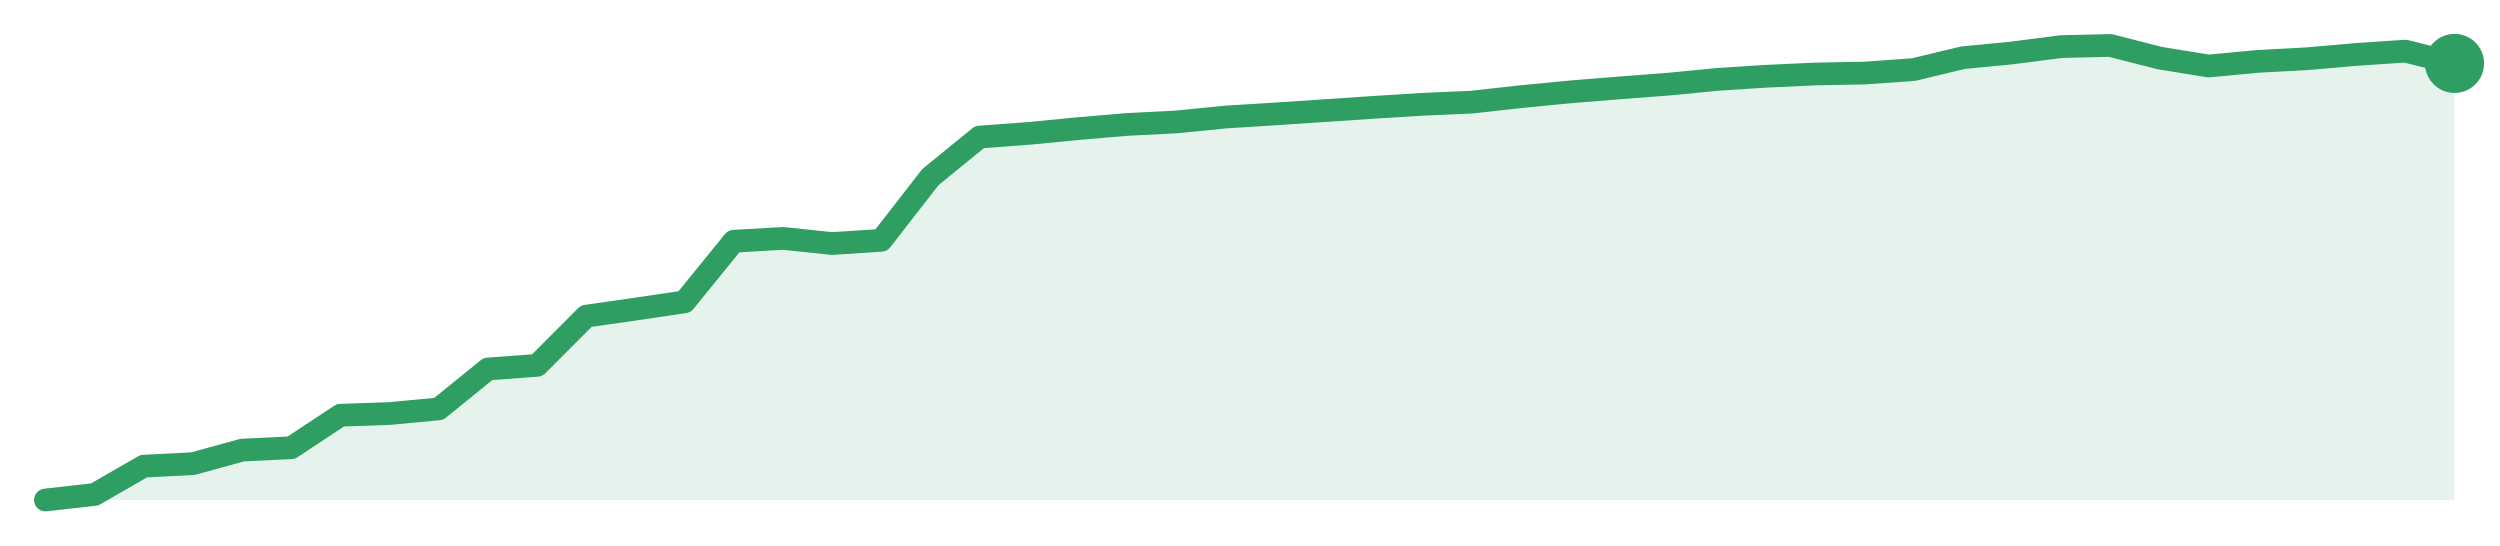
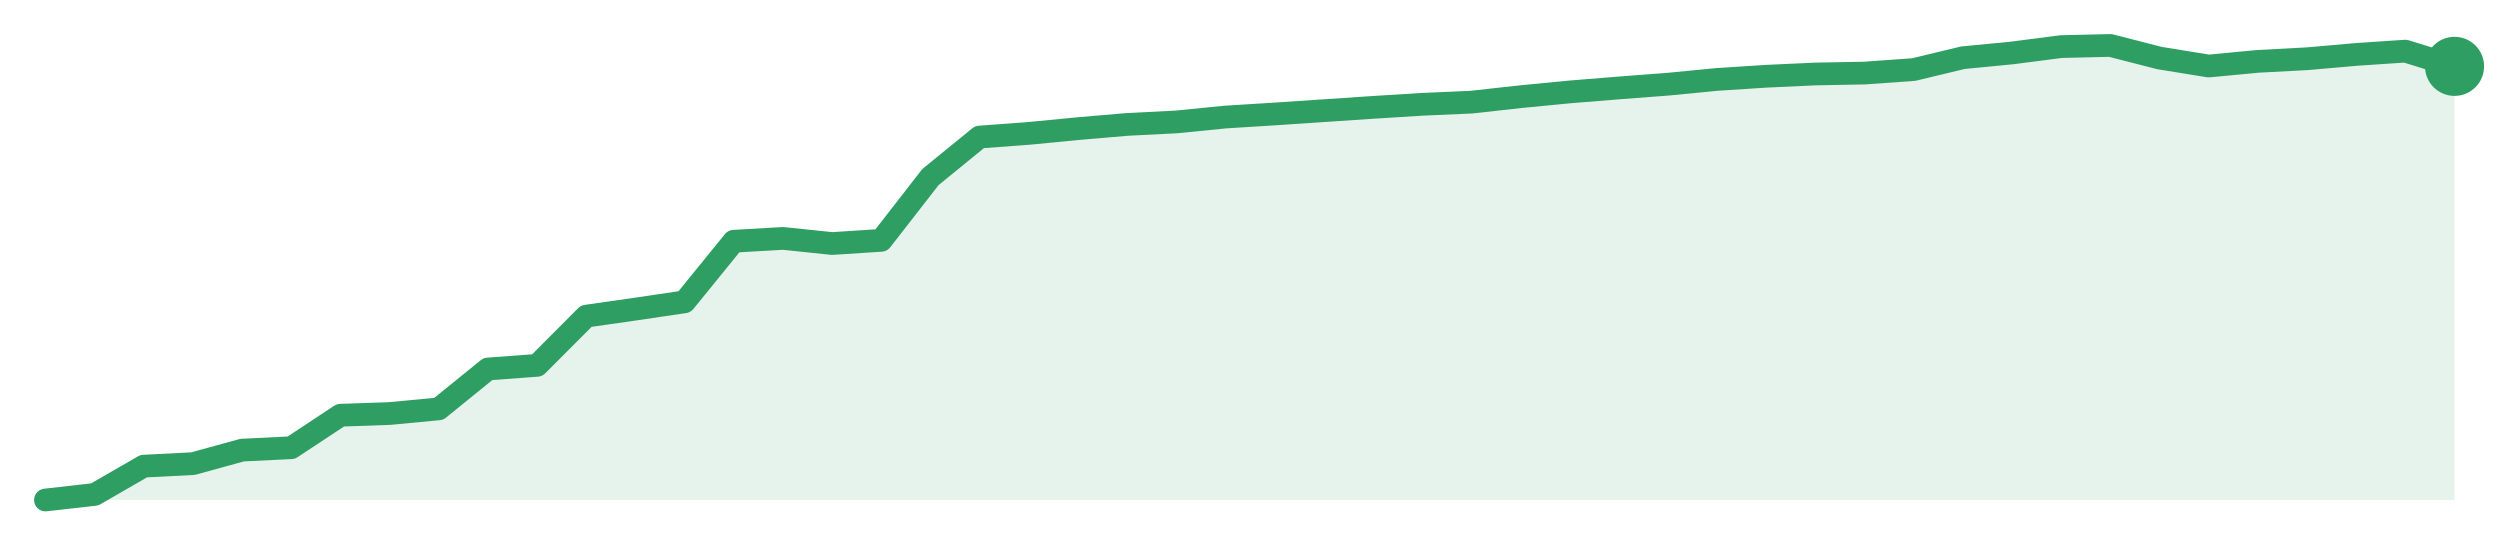
<svg xmlns="http://www.w3.org/2000/svg" width="220" height="48" viewBox="0 0 220 48" role="img" aria-label="trend">
-   <path d="M4.0,44.0 L4.0,44.0 L8.33,43.51 L12.65,41.02 L16.98,40.8 L21.31,39.61 L25.63,39.4 L29.96,36.54 L34.29,36.39 L38.61,35.98 L42.94,32.47 L47.27,32.15 L51.59,27.82 L55.92,27.2 L60.24,26.56 L64.57,21.23 L68.9,20.98 L73.22,21.43 L77.55,21.15 L81.88,15.58 L86.2,12.06 L90.53,11.74 L94.86,11.32 L99.18,10.95 L103.51,10.73 L107.84,10.3 L112.16,10.03 L116.49,9.74 L120.82,9.45 L125.14,9.18 L129.47,8.99 L133.8,8.51 L138.12,8.09 L142.45,7.74 L146.78,7.41 L151.1,6.99 L155.43,6.71 L159.76,6.51 L164.08,6.43 L168.41,6.12 L172.73,5.08 L177.06,4.66 L181.39,4.1 L185.71,4.0 L190.04,5.11 L194.37,5.81 L198.69,5.4 L203.02,5.17 L207.35,4.79 L211.67,4.5 L216.0,5.58 L216.0,44.0 Z" fill="#2f9e631f" />
-   <path d="M4.0,44.0 L8.33,43.51 L12.65,41.02 L16.98,40.8 L21.31,39.61 L25.63,39.4 L29.96,36.54 L34.29,36.39 L38.61,35.98 L42.94,32.47 L47.27,32.15 L51.59,27.82 L55.92,27.2 L60.24,26.56 L64.57,21.23 L68.9,20.98 L73.22,21.43 L77.55,21.15 L81.88,15.58 L86.2,12.06 L90.53,11.74 L94.86,11.32 L99.18,10.95 L103.51,10.73 L107.84,10.3 L112.16,10.03 L116.49,9.74 L120.82,9.45 L125.14,9.18 L129.47,8.99 L133.8,8.51 L138.12,8.09 L142.45,7.74 L146.78,7.41 L151.1,6.99 L155.43,6.71 L159.76,6.51 L164.08,6.43 L168.41,6.12 L172.73,5.08 L177.06,4.66 L181.39,4.1 L185.71,4.0 L190.04,5.11 L194.37,5.81 L198.69,5.4 L203.02,5.17 L207.35,4.79 L211.67,4.5 L216.0,5.58" fill="none" stroke="#2f9e63" stroke-width="2" stroke-linejoin="round" stroke-linecap="round" />
-   <circle cx="216.0" cy="5.58" r="2.6" fill="#2f9e63" />
+   <path d="M4.0,44.0 L4.0,44.0 L8.33,43.51 L12.65,41.02 L16.98,40.8 L21.31,39.61 L25.63,39.4 L29.96,36.54 L34.29,36.39 L38.61,35.98 L42.94,32.47 L47.27,32.15 L51.59,27.82 L55.92,27.2 L60.24,26.56 L64.57,21.23 L68.9,20.98 L73.22,21.43 L77.55,21.15 L81.88,15.58 L86.2,12.06 L90.53,11.74 L94.86,11.32 L99.18,10.95 L103.51,10.73 L107.84,10.3 L112.16,10.03 L116.49,9.74 L120.82,9.45 L125.14,9.18 L129.47,8.99 L133.8,8.51 L138.12,8.09 L142.45,7.74 L146.78,7.41 L151.1,6.99 L155.43,6.71 L159.76,6.51 L164.08,6.43 L168.41,6.12 L172.73,5.08 L177.06,4.66 L181.39,4.1 L185.71,4.0 L190.04,5.11 L194.37,5.81 L198.69,5.4 L203.02,5.17 L207.35,4.79 L211.67,4.5 L216.0,5.84 L216.0,44.0 Z" fill="#2f9e631f" />
+   <path d="M4.0,44.0 L8.33,43.51 L12.65,41.02 L16.98,40.8 L21.31,39.61 L25.63,39.4 L29.96,36.54 L34.29,36.39 L38.61,35.98 L42.94,32.47 L47.27,32.15 L51.59,27.82 L55.92,27.2 L60.24,26.56 L64.57,21.23 L68.9,20.98 L73.22,21.43 L77.55,21.15 L81.88,15.58 L86.2,12.06 L90.53,11.74 L94.86,11.32 L99.18,10.95 L103.51,10.73 L107.84,10.3 L112.16,10.03 L116.49,9.74 L120.82,9.45 L125.14,9.18 L129.47,8.99 L133.8,8.51 L138.12,8.09 L142.45,7.74 L146.78,7.41 L151.1,6.99 L155.43,6.71 L159.76,6.51 L164.08,6.43 L168.41,6.12 L172.73,5.08 L177.06,4.66 L181.39,4.1 L185.71,4.0 L190.04,5.11 L194.37,5.81 L198.69,5.4 L203.02,5.17 L207.35,4.79 L211.67,4.5 L216.0,5.84" fill="none" stroke="#2f9e63" stroke-width="2" stroke-linejoin="round" stroke-linecap="round" />
+   <circle cx="216.0" cy="5.84" r="2.6" fill="#2f9e63" />
</svg>
